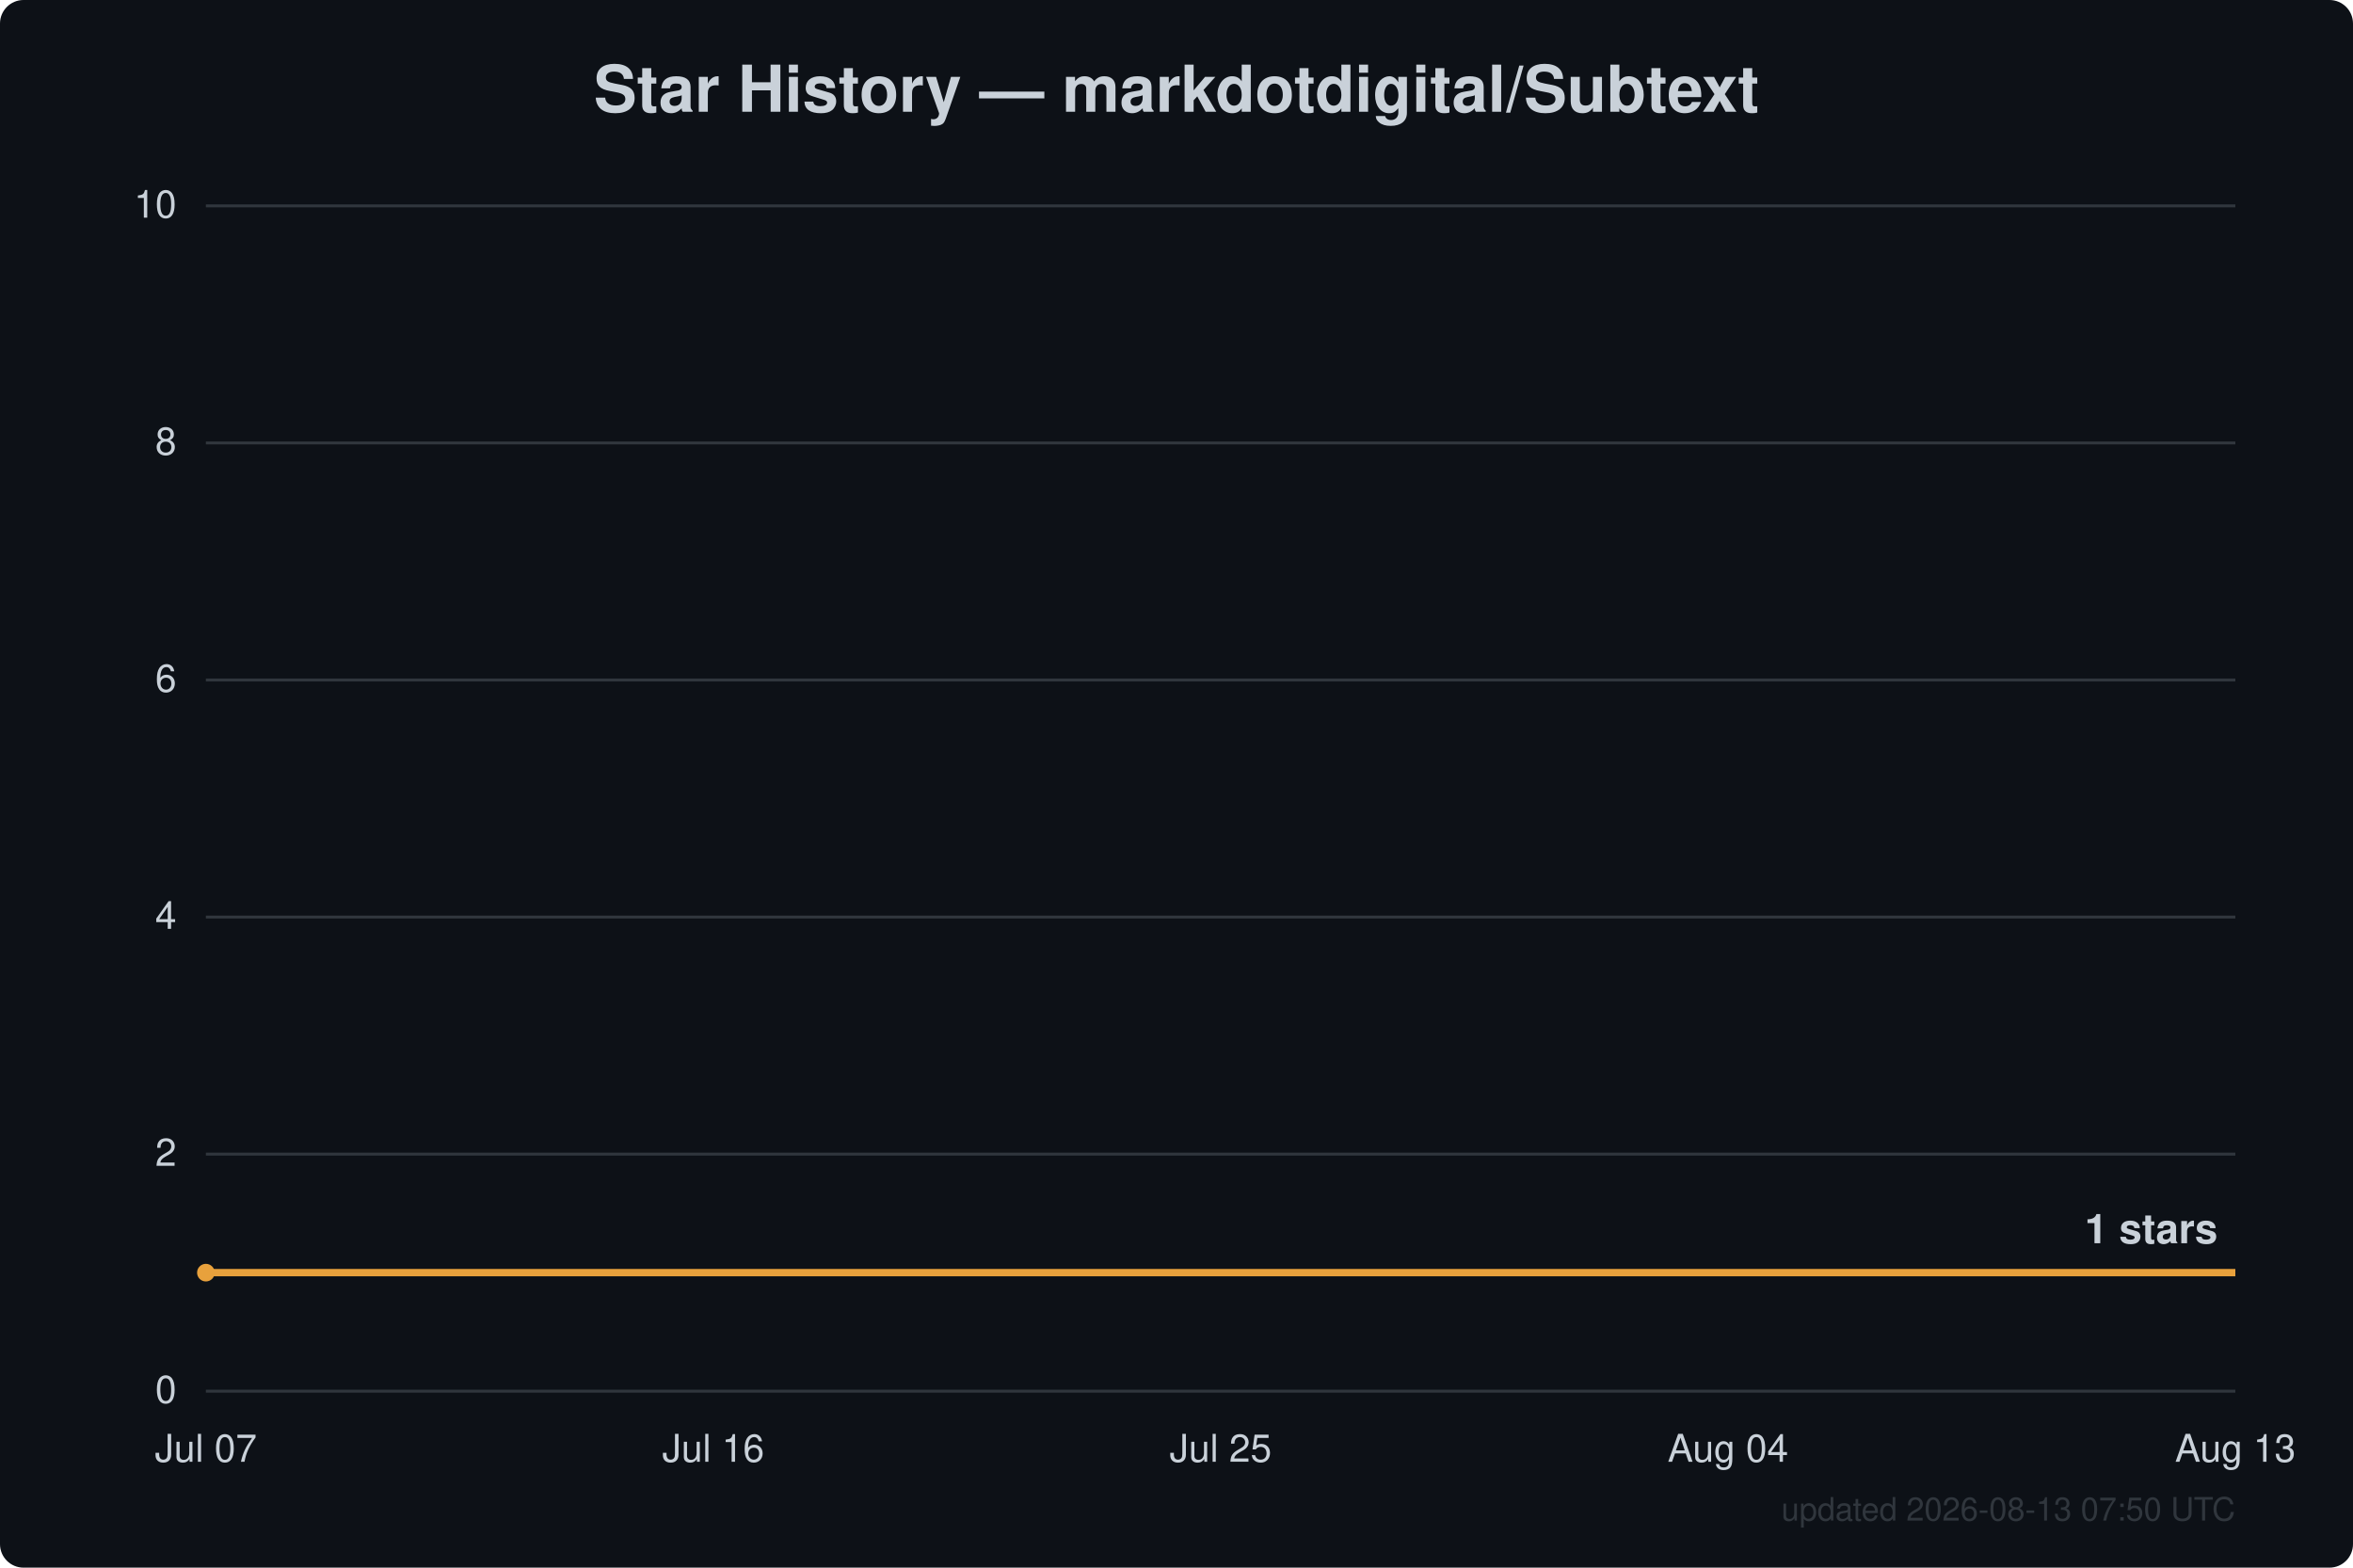
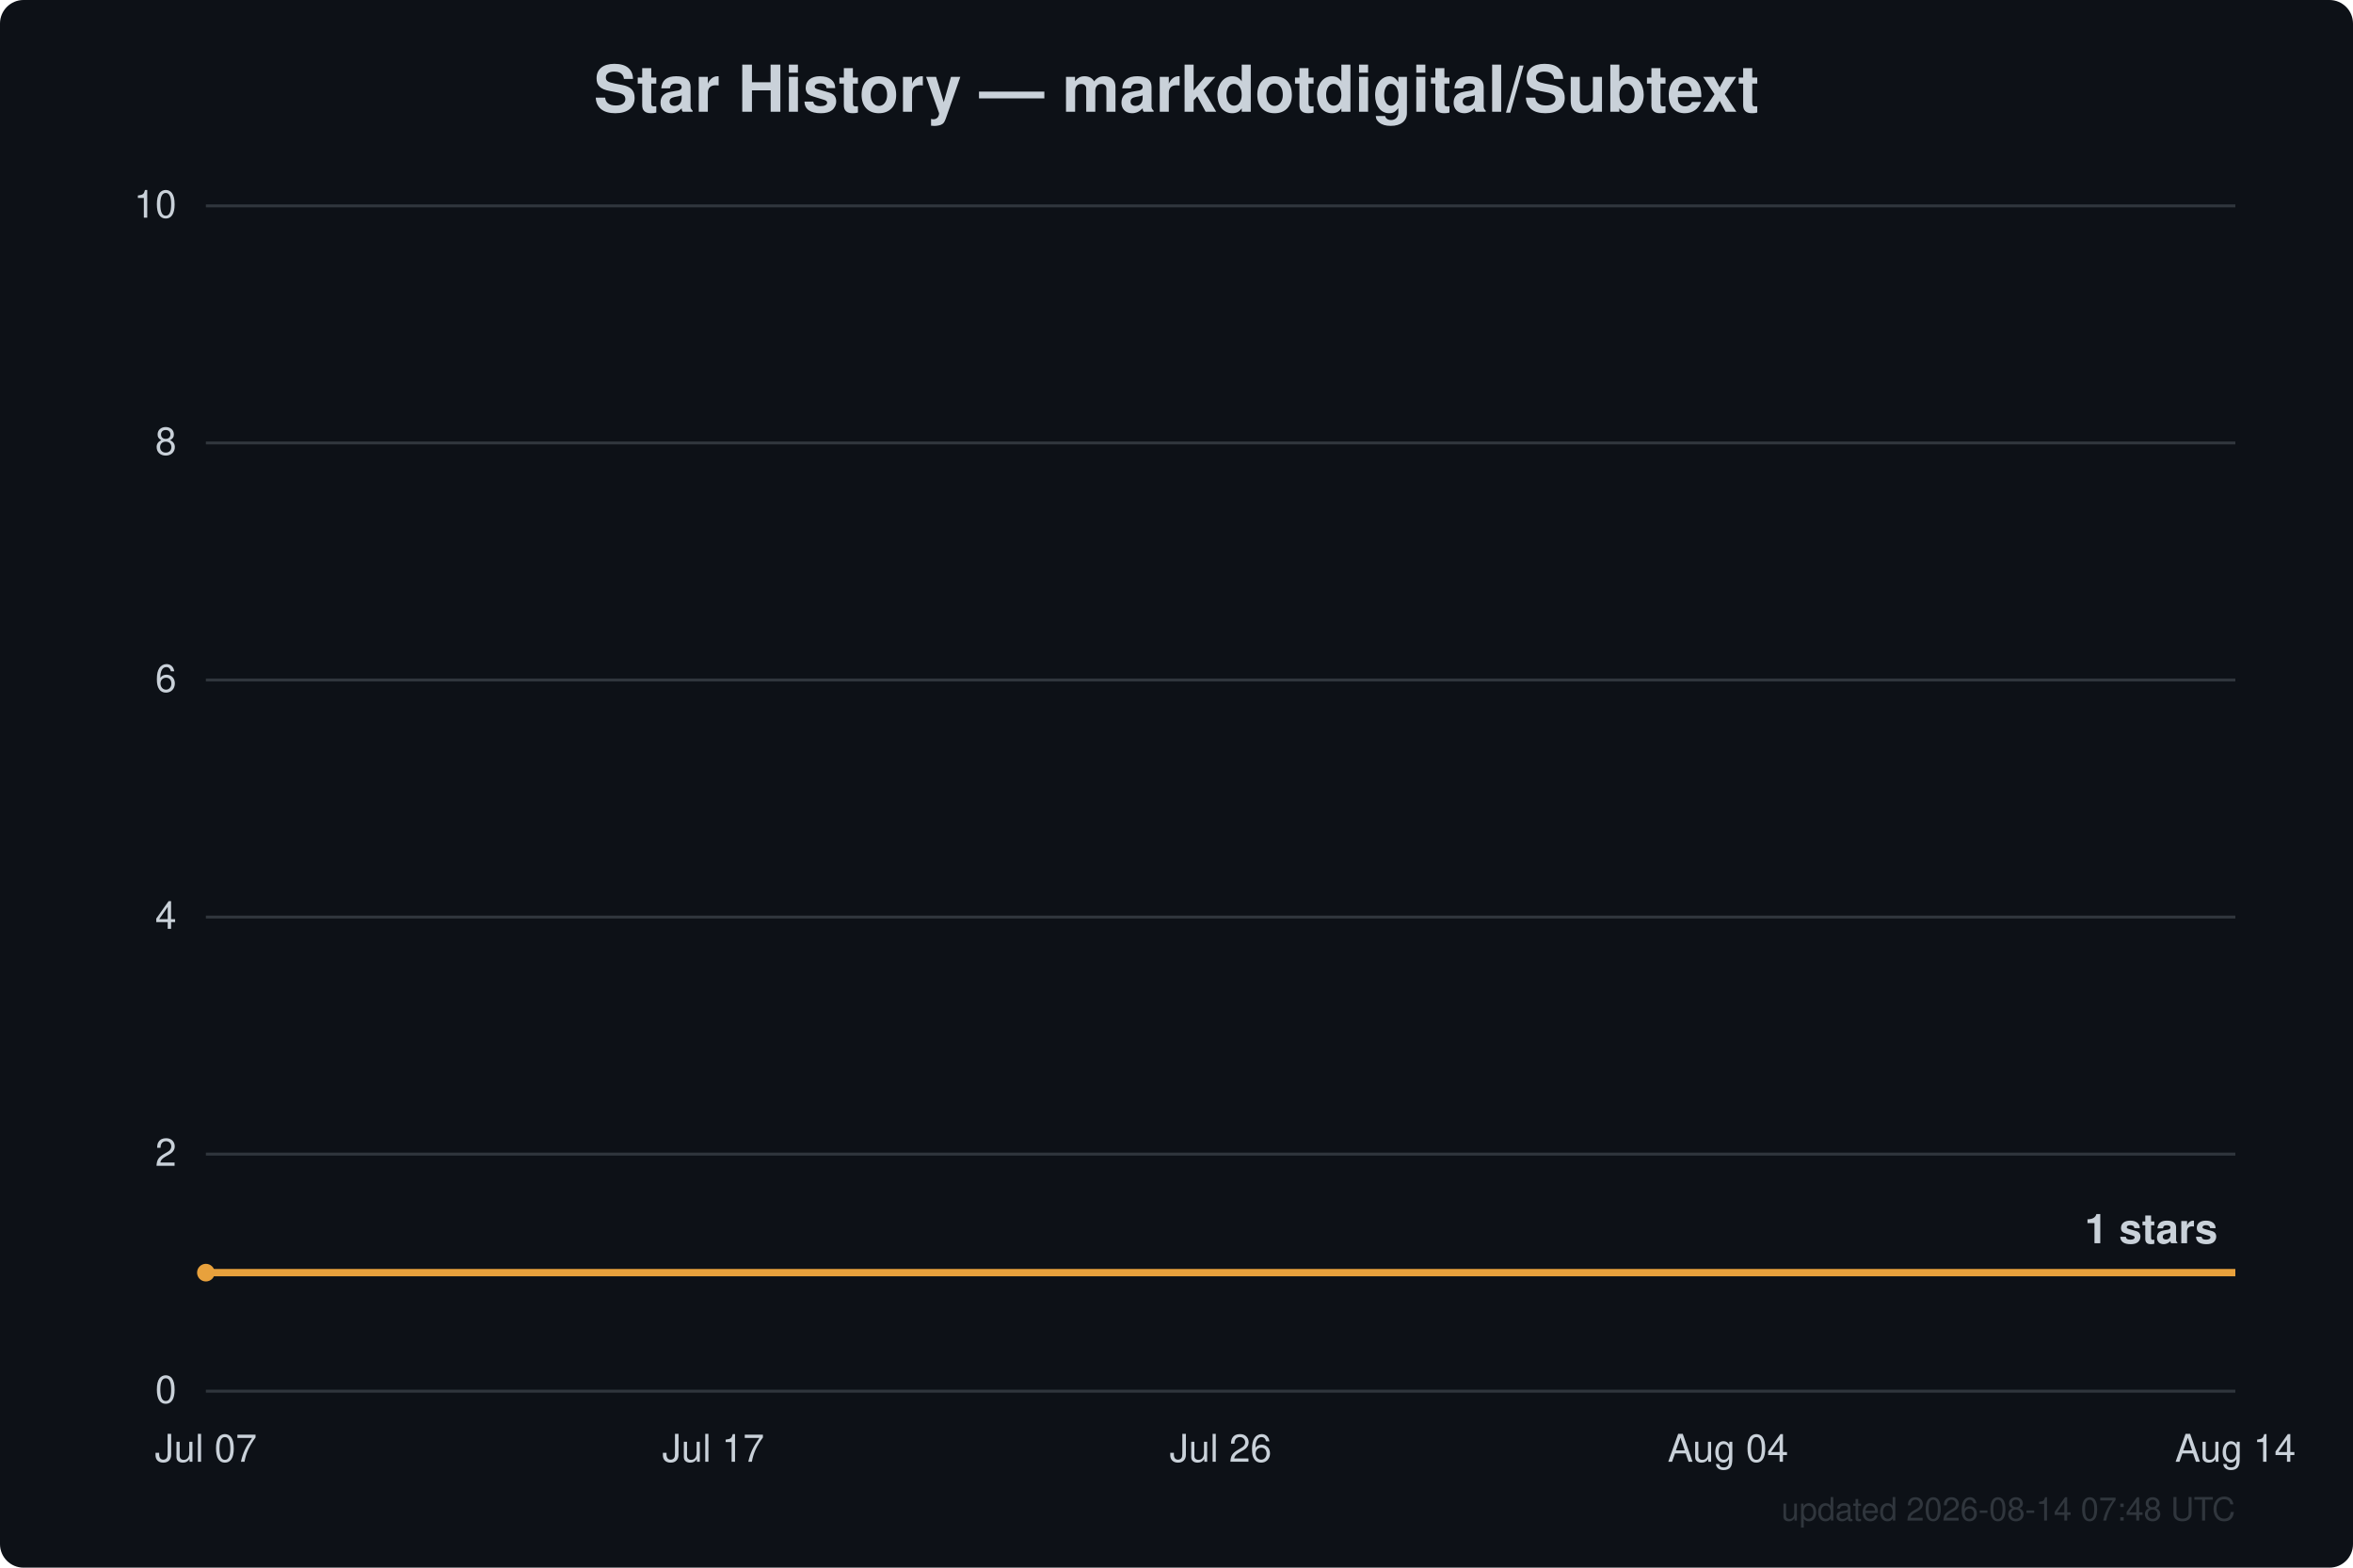
<svg xmlns="http://www.w3.org/2000/svg" width="800" height="533" viewBox="0 0 800 533" font-family="Segoe UI, Helvetica, Arial, sans-serif">
  <rect width="800" height="533" fill="#0d1117" rx="8" />
  <text x="400.0" y="38" text-anchor="middle" fill="#c9d1d9" font-size="22" font-weight="600">Star History — markdotdigital/Subtext</text>
  <line x1="70" y1="473.0" x2="760" y2="473.0" stroke="#30363d" stroke-width="1" />
  <text x="60" y="477.0" text-anchor="end" fill="#c9d1d9" font-size="13">0</text>
  <line x1="70" y1="392.4" x2="760" y2="392.4" stroke="#30363d" stroke-width="1" />
  <text x="60" y="396.4" text-anchor="end" fill="#c9d1d9" font-size="13">2</text>
  <line x1="70" y1="311.8" x2="760" y2="311.8" stroke="#30363d" stroke-width="1" />
  <text x="60" y="315.8" text-anchor="end" fill="#c9d1d9" font-size="13">4</text>
  <line x1="70" y1="231.2" x2="760" y2="231.2" stroke="#30363d" stroke-width="1" />
  <text x="60" y="235.2" text-anchor="end" fill="#c9d1d9" font-size="13">6</text>
  <line x1="70" y1="150.6" x2="760" y2="150.6" stroke="#30363d" stroke-width="1" />
  <text x="60" y="154.6" text-anchor="end" fill="#c9d1d9" font-size="13">8</text>
  <line x1="70" y1="70.0" x2="760" y2="70.0" stroke="#30363d" stroke-width="1" />
  <text x="60" y="74.0" text-anchor="end" fill="#c9d1d9" font-size="13">10</text>
  <text x="70.0" y="497" text-anchor="middle" fill="#c9d1d9" font-size="13">Jul 07</text>
-   <text x="242.5" y="497" text-anchor="middle" fill="#c9d1d9" font-size="13">Jul 16</text>
-   <text x="415.0" y="497" text-anchor="middle" fill="#c9d1d9" font-size="13">Jul 25</text>
+   <text x="242.5" y="497" text-anchor="middle" fill="#c9d1d9" font-size="13">Jul 17</text>
+   <text x="415.0" y="497" text-anchor="middle" fill="#c9d1d9" font-size="13">Jul 26</text>
  <text x="587.5" y="497" text-anchor="middle" fill="#c9d1d9" font-size="13">Aug 04</text>
-   <text x="760.0" y="497" text-anchor="middle" fill="#c9d1d9" font-size="13">Aug 13</text>
+   <text x="760.0" y="497" text-anchor="middle" fill="#c9d1d9" font-size="13">Aug 14</text>
  <path d="M70.0,432.7 L760.0,432.7" fill="none" stroke="#e8a13c" stroke-width="2.5" stroke-linejoin="round" />
  <circle cx="70.0" cy="432.7" r="3" fill="#e8a13c" />
  <text x="754.0" y="422.7" text-anchor="end" fill="#c9d1d9" font-size="14" font-weight="600">1 stars</text>
-   <text x="760" y="517" text-anchor="end" fill="#30363d" font-size="11">updated 2026-08-13 07:50 UTC</text>
+   <text x="760" y="517" text-anchor="end" fill="#30363d" font-size="11">updated 2026-08-14 07:48 UTC</text>
</svg>
